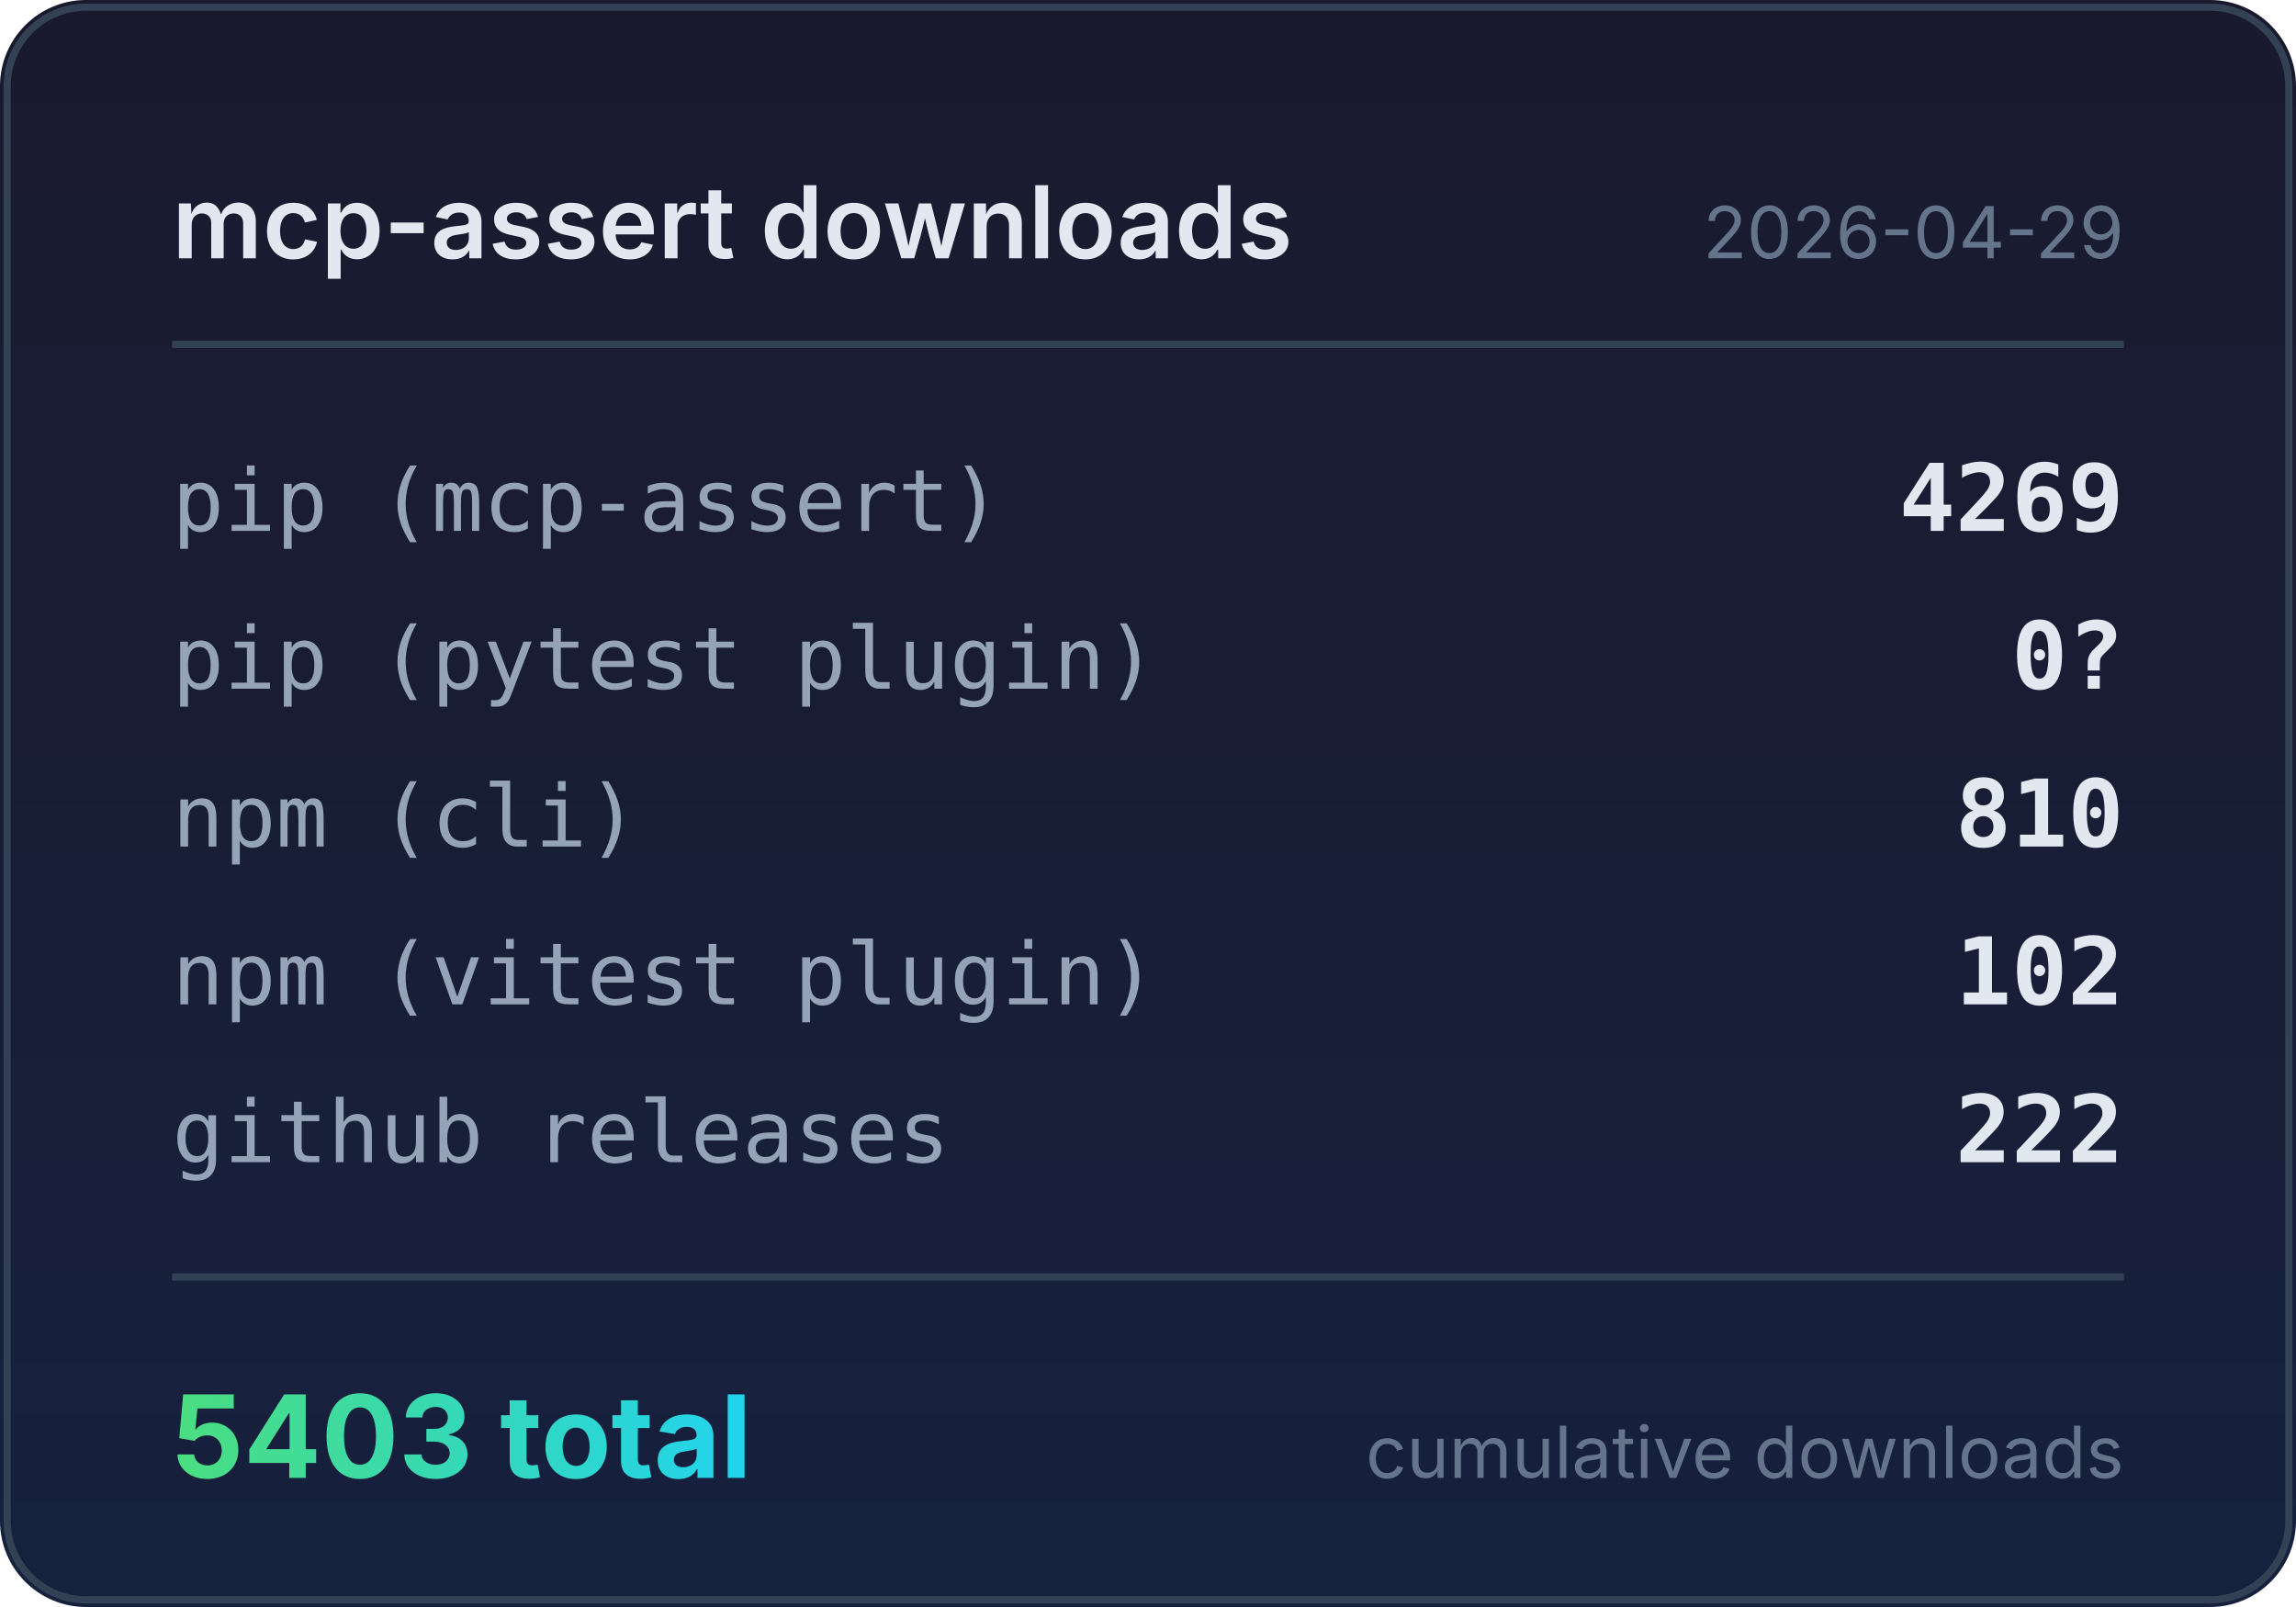
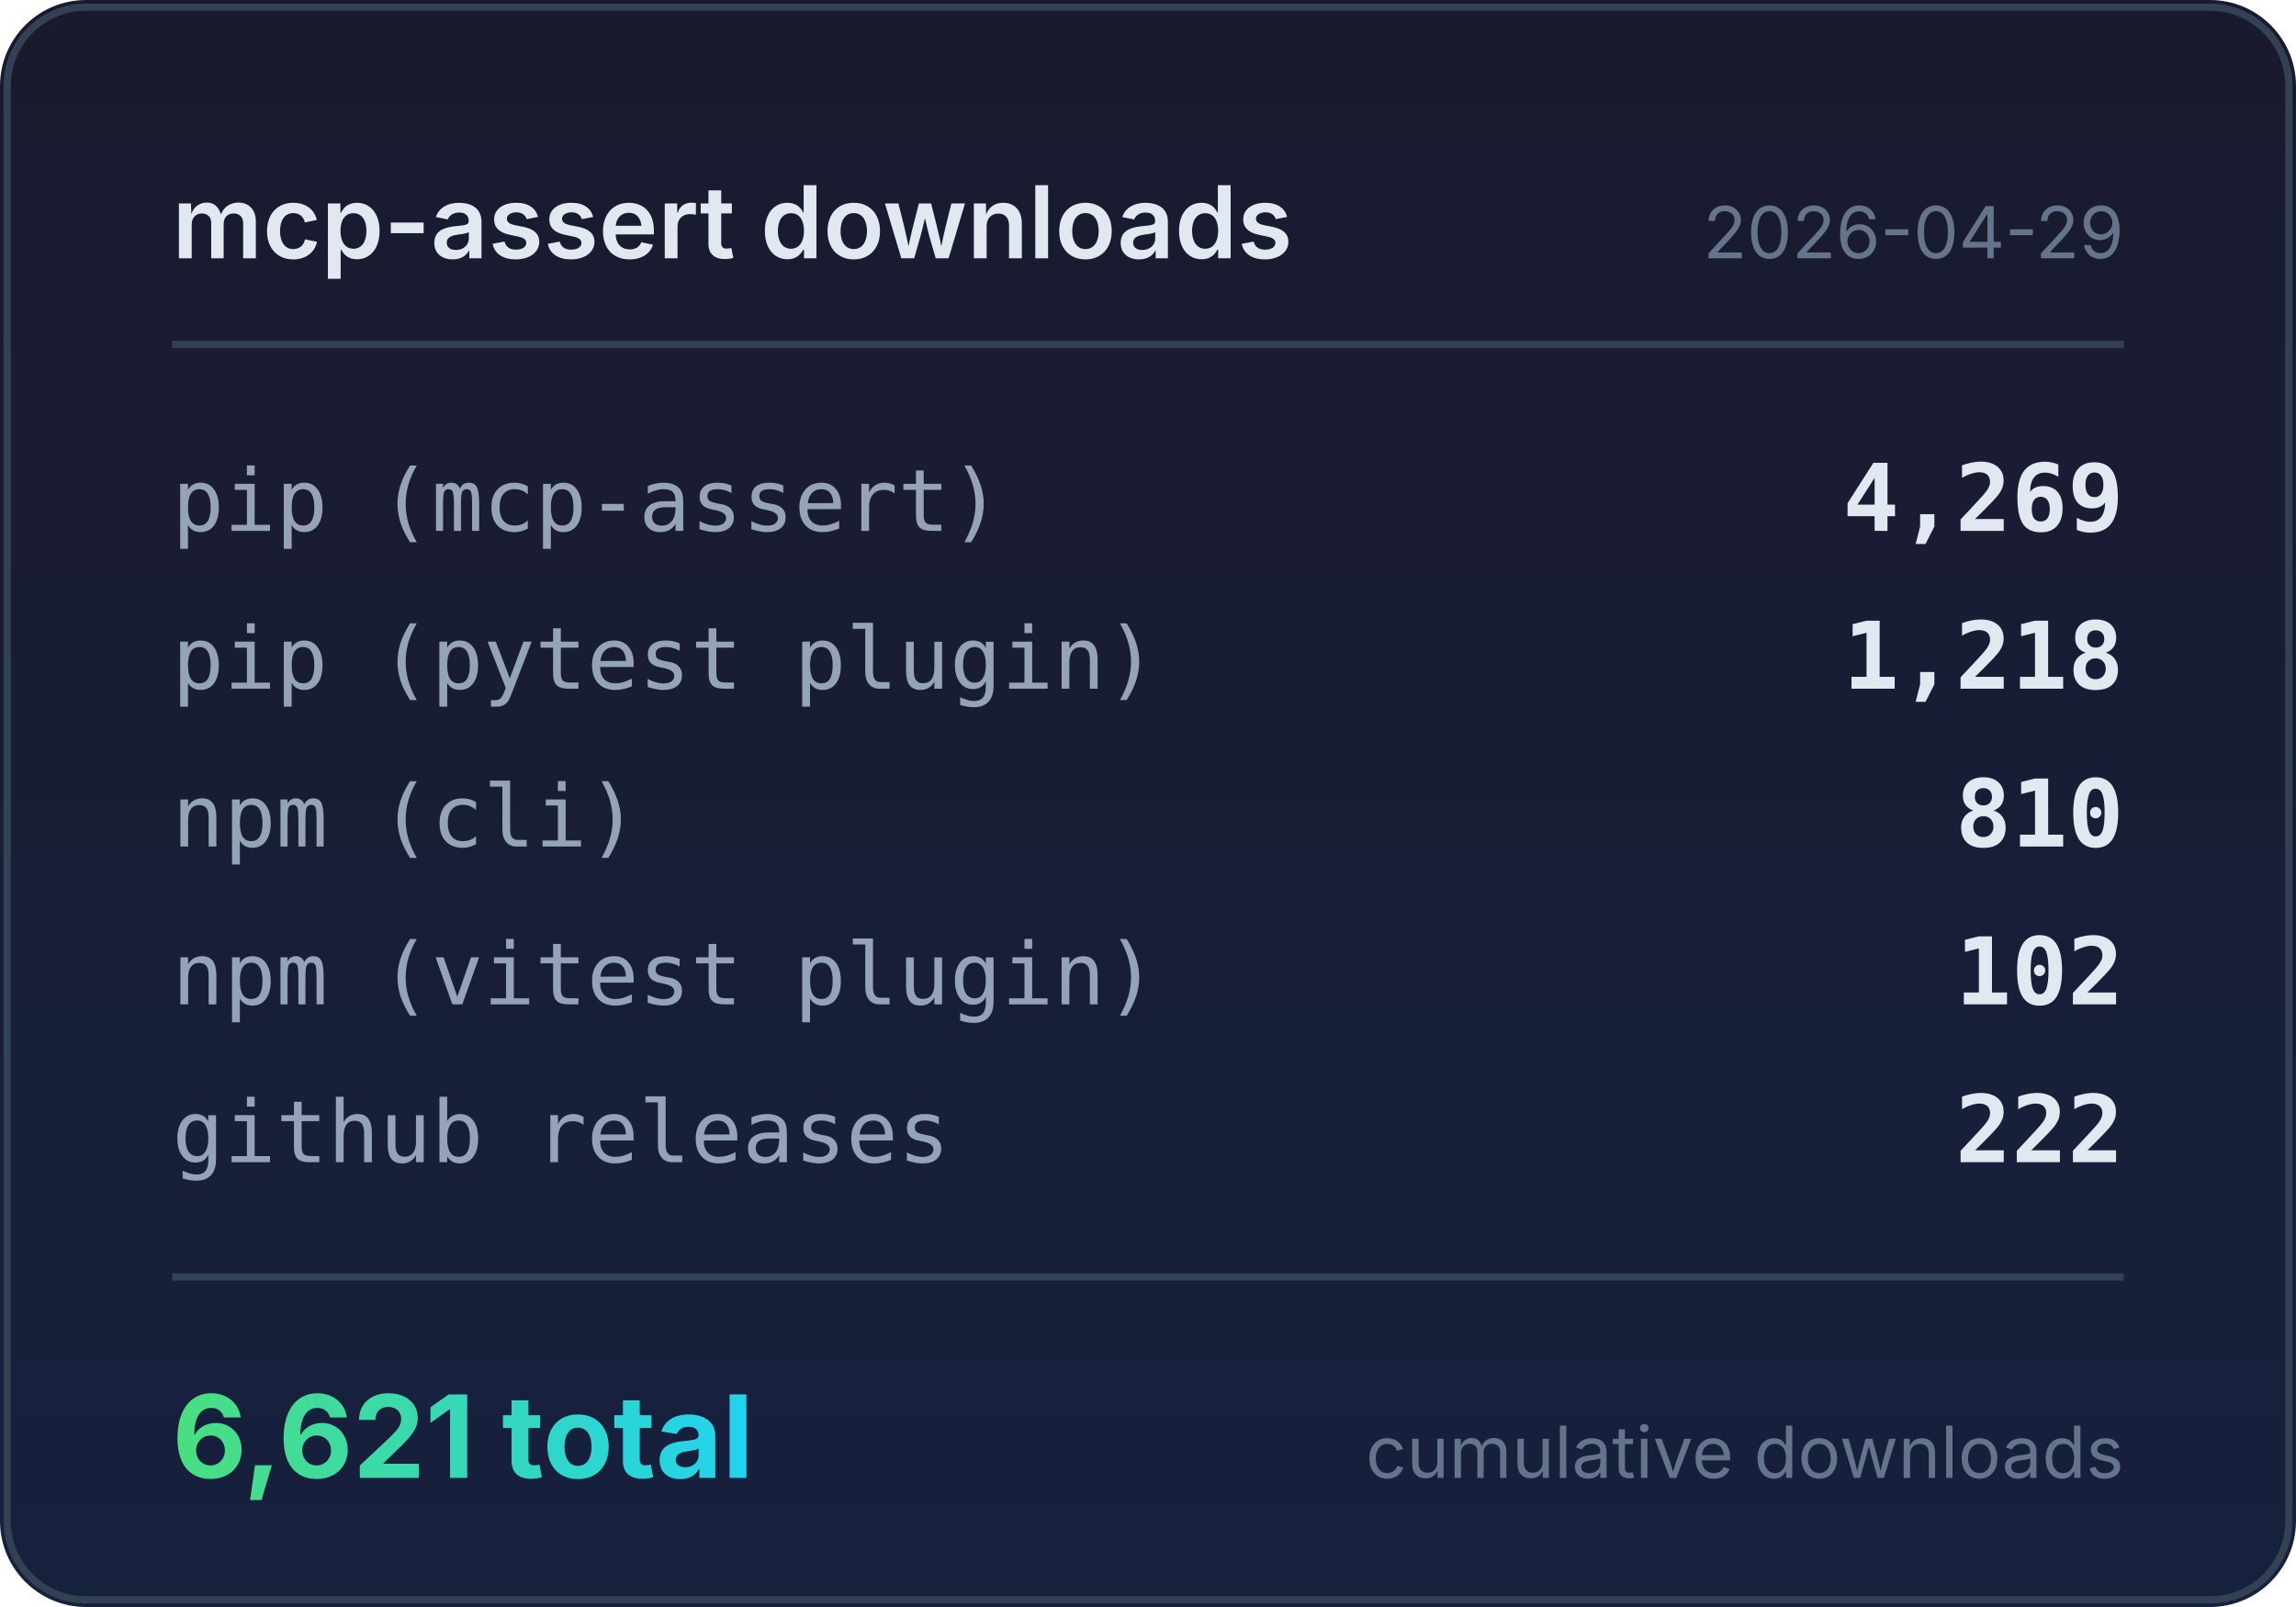
<svg xmlns="http://www.w3.org/2000/svg" width="320" height="224" viewBox="0 0 320 224">
  <defs>
    <linearGradient id="bg" x1="0" y1="0" x2="0" y2="1">
      <stop offset="0%" stop-color="#1a1a2e" />
      <stop offset="100%" stop-color="#16213e" />
    </linearGradient>
    <linearGradient id="accent" x1="0" y1="0" x2="1" y2="0">
      <stop offset="0%" stop-color="#4ade80" />
      <stop offset="100%" stop-color="#22d3ee" />
    </linearGradient>
  </defs>
  <rect width="320" height="224" rx="12" fill="url(#bg)" />
  <rect x="1" y="1" width="318" height="222" rx="11" fill="none" stroke="#334155" stroke-width="1" />
  <text x="24" y="36" fill="#e2e8f0" font-family="system-ui,-apple-system,sans-serif" font-size="14" font-weight="600">mcp-assert downloads</text>
  <text x="296" y="36" fill="#64748b" font-family="system-ui,-apple-system,sans-serif" font-size="10" text-anchor="end">2026-04-29</text>
  <line x1="24" y1="48" x2="296" y2="48" stroke="#334155" stroke-width="1" />
  <text x="24" y="74" fill="#94a3b8" font-family="ui-monospace,monospace" font-size="12">pip (mcp-assert)</text>
-   <text x="296" y="74" fill="#e2e8f0" font-family="ui-monospace,monospace" font-size="13" font-weight="600" text-anchor="end">4269</text>
+   <text x="296" y="74" fill="#e2e8f0" font-family="ui-monospace,monospace" font-size="13" font-weight="600" text-anchor="end">4,269</text>
  <text x="24" y="96" fill="#94a3b8" font-family="ui-monospace,monospace" font-size="12">pip (pytest plugin)</text>
-   <text x="296" y="96" fill="#e2e8f0" font-family="ui-monospace,monospace" font-size="13" font-weight="600" text-anchor="end">0?</text>
+   <text x="296" y="96" fill="#e2e8f0" font-family="ui-monospace,monospace" font-size="13" font-weight="600" text-anchor="end">1,218</text>
  <text x="24" y="118" fill="#94a3b8" font-family="ui-monospace,monospace" font-size="12">npm (cli)</text>
  <text x="296" y="118" fill="#e2e8f0" font-family="ui-monospace,monospace" font-size="13" font-weight="600" text-anchor="end">810</text>
  <text x="24" y="140" fill="#94a3b8" font-family="ui-monospace,monospace" font-size="12">npm (vitest plugin)</text>
  <text x="296" y="140" fill="#e2e8f0" font-family="ui-monospace,monospace" font-size="13" font-weight="600" text-anchor="end">102</text>
  <text x="24" y="162" fill="#94a3b8" font-family="ui-monospace,monospace" font-size="12">github releases</text>
  <text x="296" y="162" fill="#e2e8f0" font-family="ui-monospace,monospace" font-size="13" font-weight="600" text-anchor="end">222</text>
  <line x1="24" y1="178" x2="296" y2="178" stroke="#334155" stroke-width="1" />
-   <text x="24" y="206" fill="url(#accent)" font-family="system-ui,-apple-system,sans-serif" font-size="16" font-weight="700">5403 total</text>
+   <text x="24" y="206" fill="url(#accent)" font-family="system-ui,-apple-system,sans-serif" font-size="16" font-weight="700">6,621 total</text>
  <text x="296" y="206" fill="#64748b" font-family="system-ui,-apple-system,sans-serif" font-size="10" text-anchor="end">cumulative downloads</text>
</svg>
